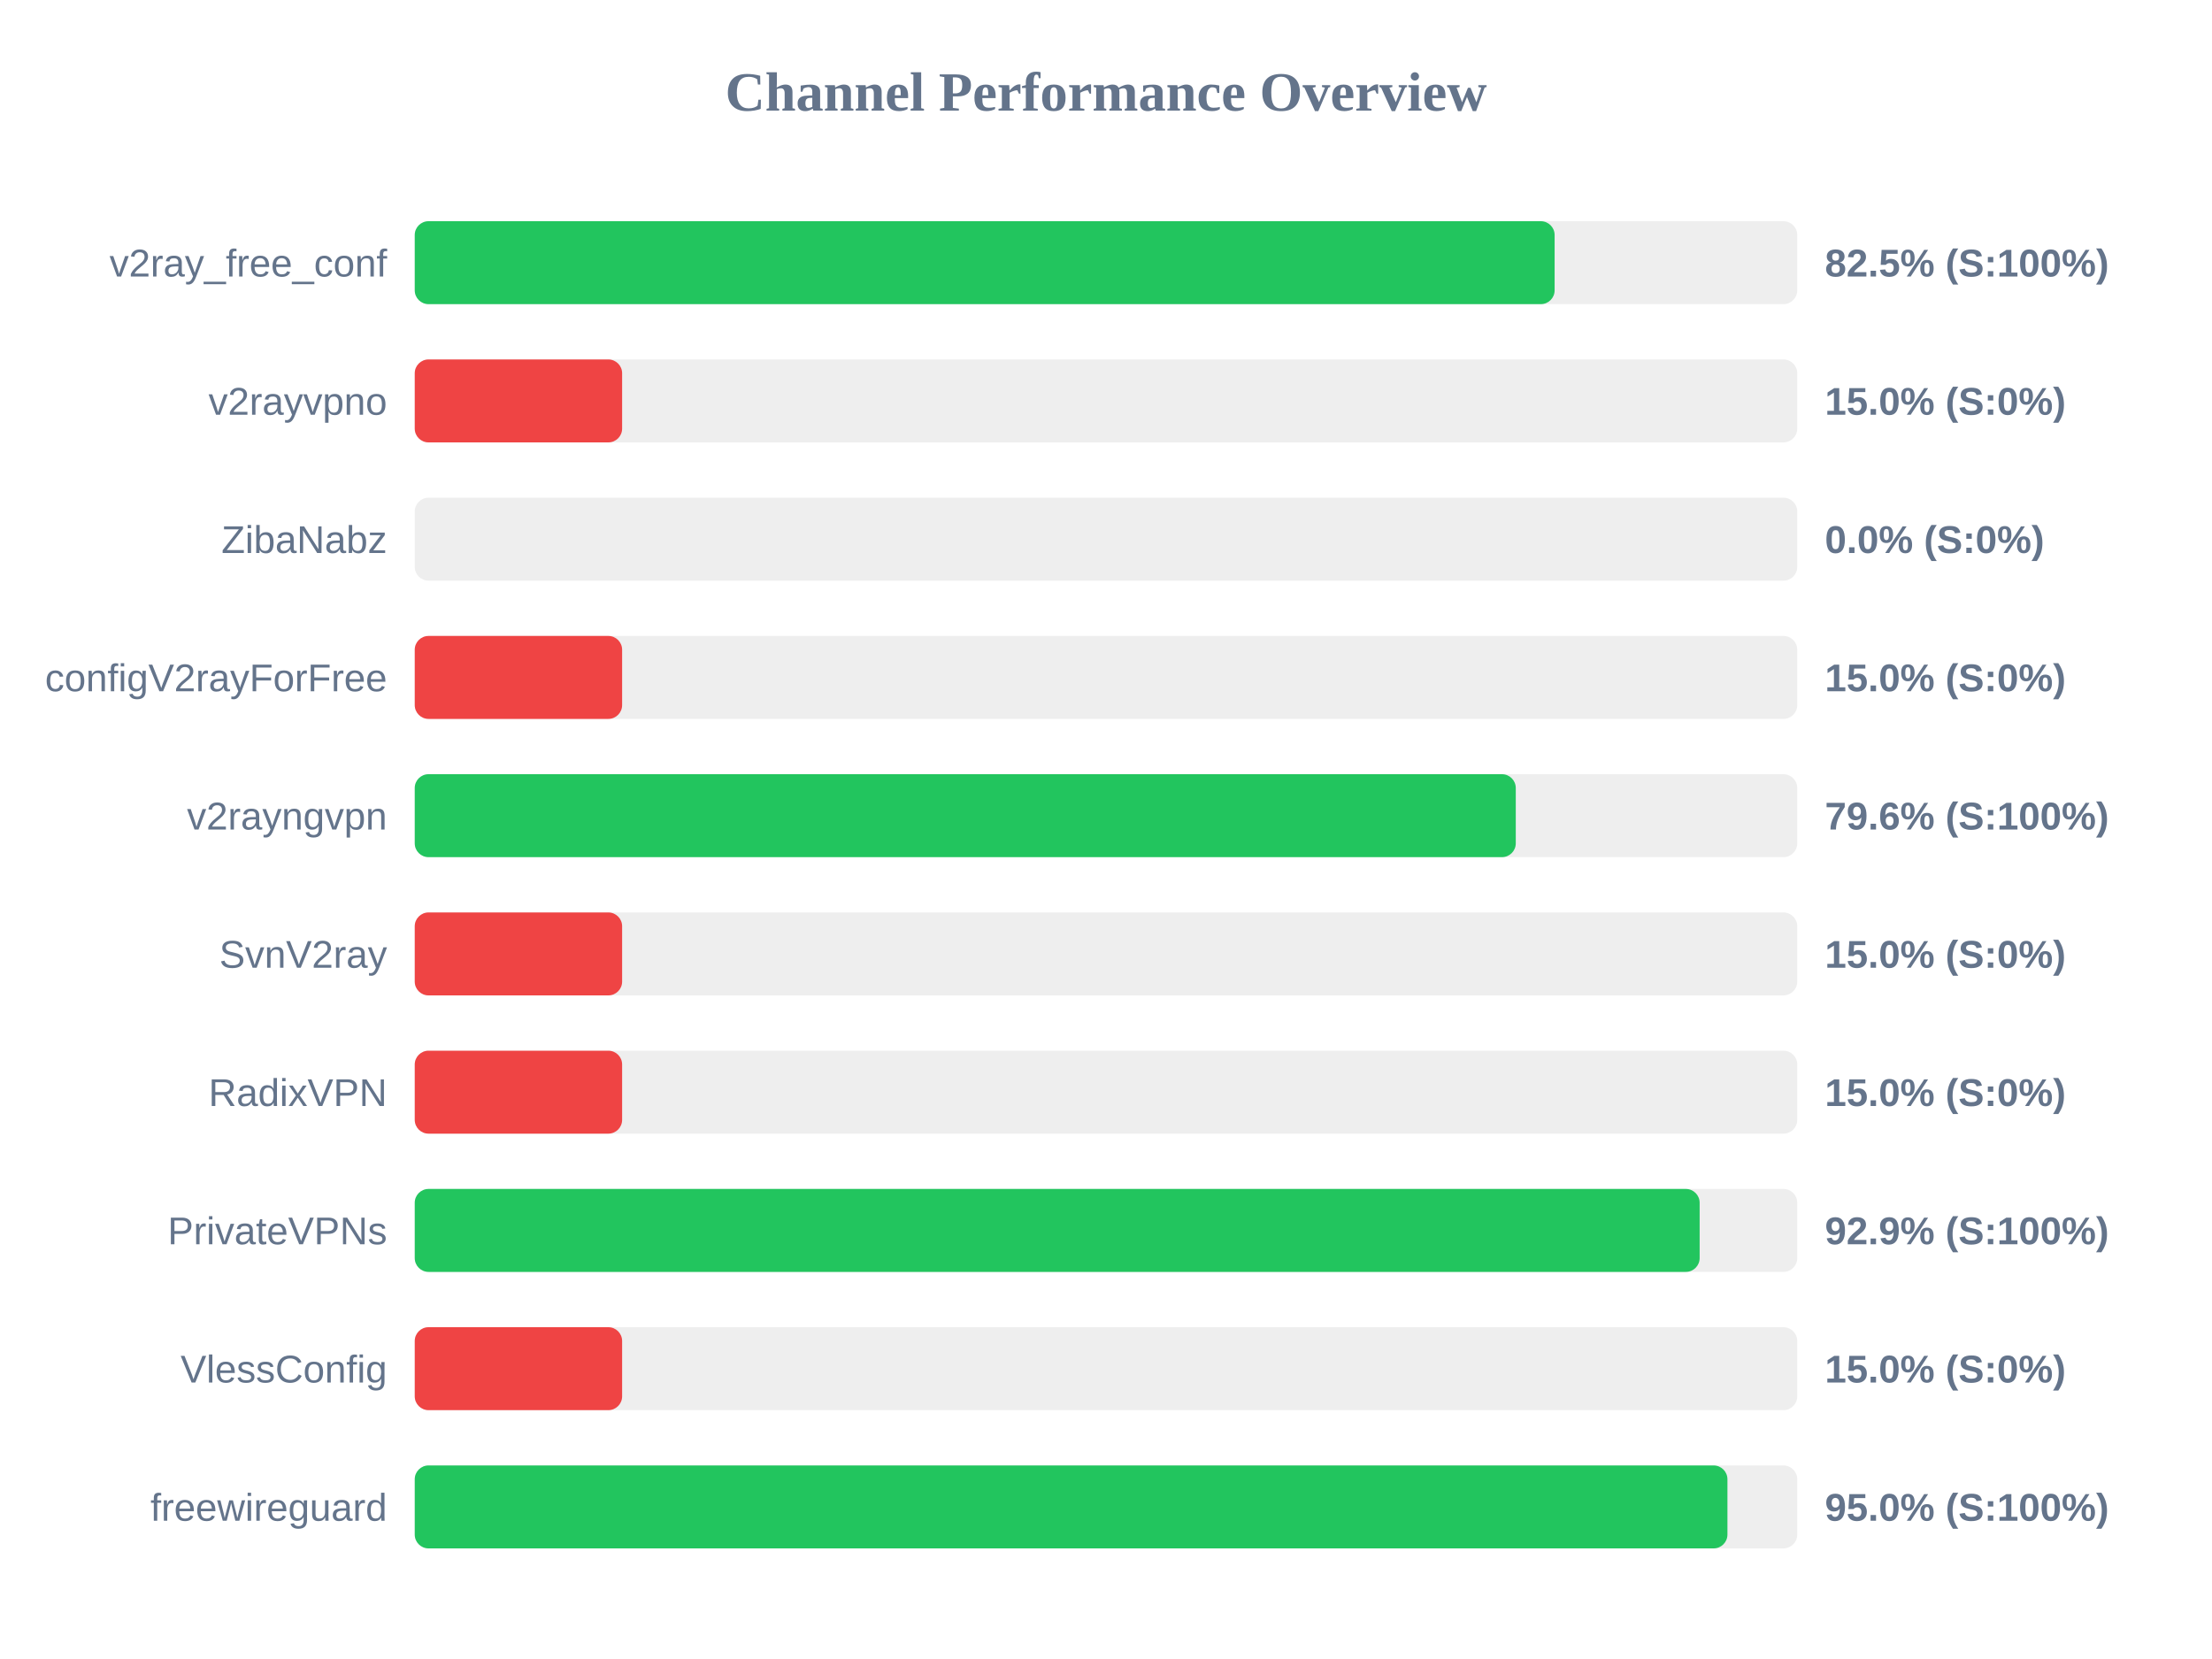
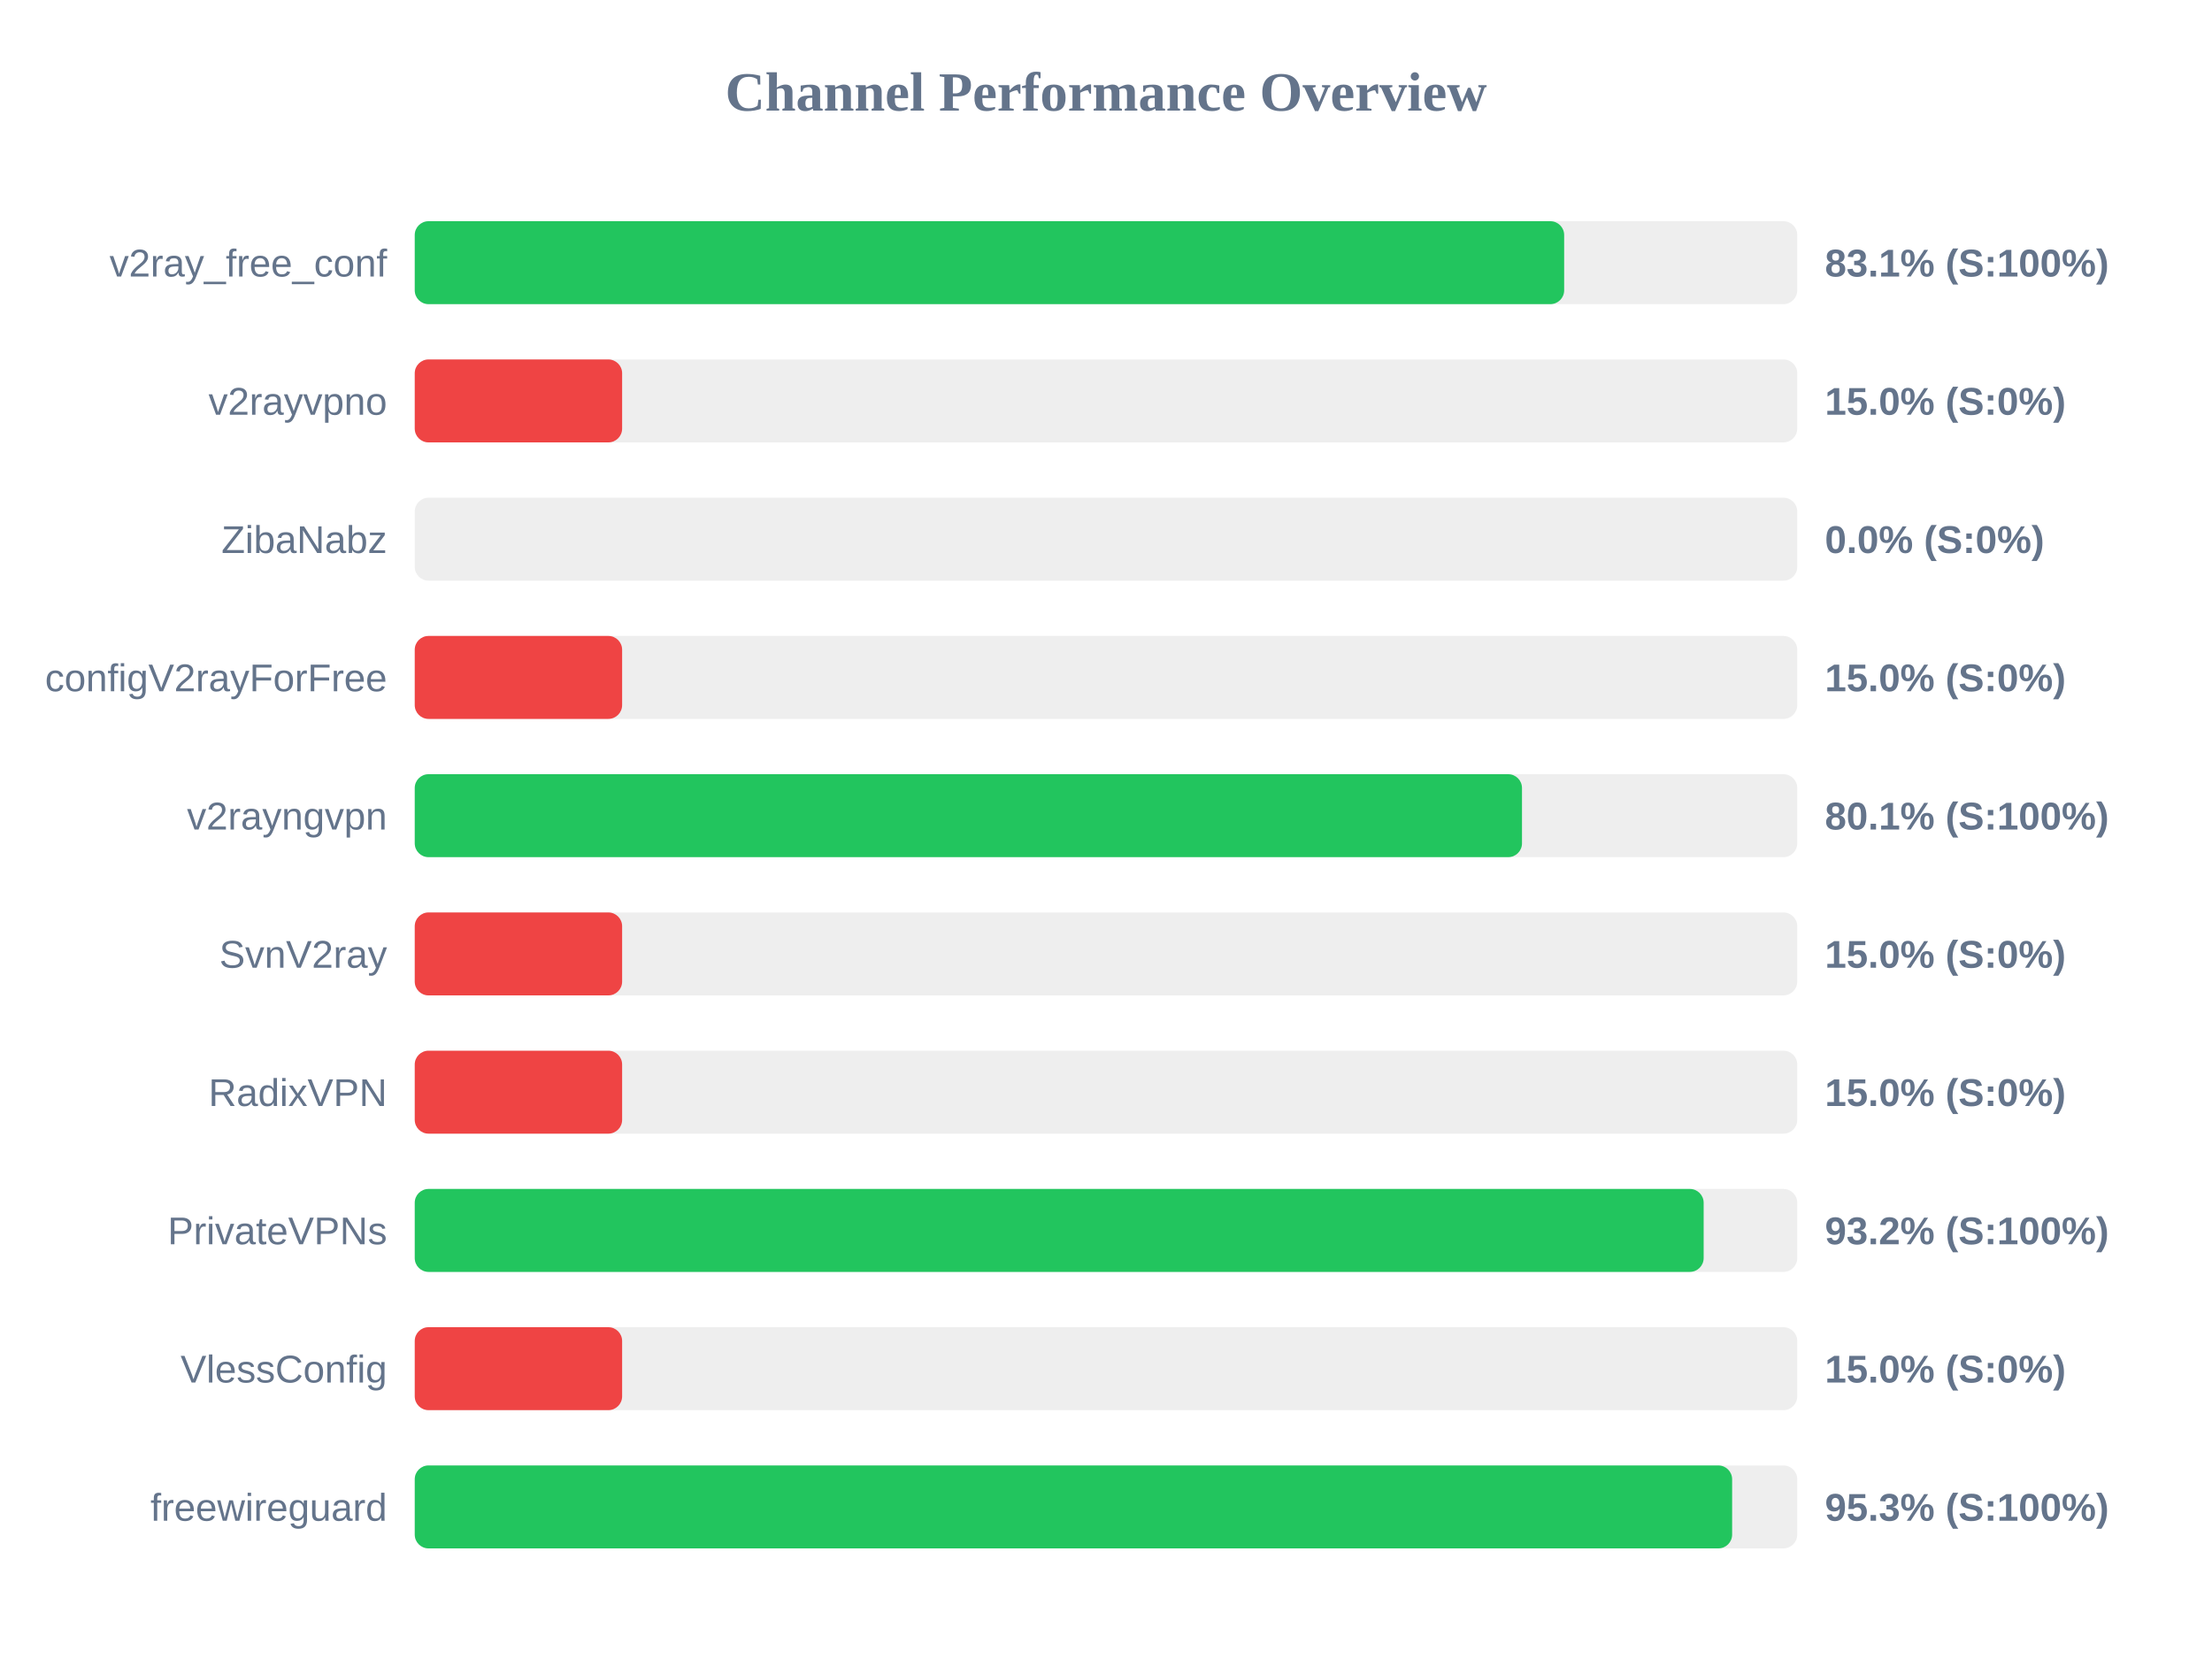
<svg xmlns="http://www.w3.org/2000/svg" width="800" height="600" version="1.1">
  <style>
        .row { font: 14px Arial; fill: #64748b; }
        .score { font: bold 14px Arial; fill: #64748b; }
    </style>
  <text x="400" y="40" text-anchor="middle" font-size="20px" font-weight="bold" fill="#64748b">Channel Performance Overview</text>
  <rect x="150" y="80" width="500" height="30" fill="#eee" rx="5" />
-   <rect x="150" y="80" width="412.25" height="30" fill="#22c55e" rx="5" />
+   <rect x="150" y="80" width="415.7" height="30" fill="#22c55e" rx="5" />
  <text x="140" y="100" text-anchor="end" class="row">v2ray_free_conf</text>
-   <text x="660" y="100" text-anchor="start" class="score">82.5% (S:100%)</text>
+   <text x="660" y="100" text-anchor="start" class="score">83.1% (S:100%)</text>
  <rect x="150" y="130" width="500" height="30" fill="#eee" rx="5" />
  <rect x="150" y="130" width="75.0" height="30" fill="#ef4444" rx="5" />
  <text x="140" y="150" text-anchor="end" class="row">v2rayvpno</text>
  <text x="660" y="150" text-anchor="start" class="score">15.0% (S:0%)</text>
  <rect x="150" y="180" width="500" height="30" fill="#eee" rx="5" />
  <rect x="150" y="180" width="0.0" height="30" fill="#ef4444" rx="5" />
  <text x="140" y="200" text-anchor="end" class="row">ZibaNabz</text>
  <text x="660" y="200" text-anchor="start" class="score">0.0% (S:0%)</text>
  <rect x="150" y="230" width="500" height="30" fill="#eee" rx="5" />
  <rect x="150" y="230" width="75.0" height="30" fill="#ef4444" rx="5" />
  <text x="140" y="250" text-anchor="end" class="row">configV2rayForFree</text>
  <text x="660" y="250" text-anchor="start" class="score">15.0% (S:0%)</text>
  <rect x="150" y="280" width="500" height="30" fill="#eee" rx="5" />
-   <rect x="150" y="280" width="398.2" height="30" fill="#22c55e" rx="5" />
+   <rect x="150" y="280" width="400.45" height="30" fill="#22c55e" rx="5" />
  <text x="140" y="300" text-anchor="end" class="row">v2rayngvpn</text>
-   <text x="660" y="300" text-anchor="start" class="score">79.6% (S:100%)</text>
+   <text x="660" y="300" text-anchor="start" class="score">80.1% (S:100%)</text>
  <rect x="150" y="330" width="500" height="30" fill="#eee" rx="5" />
  <rect x="150" y="330" width="75.0" height="30" fill="#ef4444" rx="5" />
  <text x="140" y="350" text-anchor="end" class="row">SvnV2ray</text>
  <text x="660" y="350" text-anchor="start" class="score">15.0% (S:0%)</text>
  <rect x="150" y="380" width="500" height="30" fill="#eee" rx="5" />
  <rect x="150" y="380" width="75.0" height="30" fill="#ef4444" rx="5" />
  <text x="140" y="400" text-anchor="end" class="row">RadixVPN</text>
  <text x="660" y="400" text-anchor="start" class="score">15.0% (S:0%)</text>
  <rect x="150" y="430" width="500" height="30" fill="#eee" rx="5" />
-   <rect x="150" y="430" width="464.7" height="30" fill="#22c55e" rx="5" />
+   <rect x="150" y="430" width="466.15" height="30" fill="#22c55e" rx="5" />
  <text x="140" y="450" text-anchor="end" class="row">PrivateVPNs</text>
-   <text x="660" y="450" text-anchor="start" class="score">92.9% (S:100%)</text>
+   <text x="660" y="450" text-anchor="start" class="score">93.2% (S:100%)</text>
  <rect x="150" y="480" width="500" height="30" fill="#eee" rx="5" />
  <rect x="150" y="480" width="75.0" height="30" fill="#ef4444" rx="5" />
  <text x="140" y="500" text-anchor="end" class="row">VlessConfig</text>
  <text x="660" y="500" text-anchor="start" class="score">15.0% (S:0%)</text>
  <rect x="150" y="530" width="500" height="30" fill="#eee" rx="5" />
-   <rect x="150" y="530" width="474.75" height="30" fill="#22c55e" rx="5" />
+   <rect x="150" y="530" width="476.45" height="30" fill="#22c55e" rx="5" />
  <text x="140" y="550" text-anchor="end" class="row">freewireguard</text>
-   <text x="660" y="550" text-anchor="start" class="score">95.0% (S:100%)</text>
+   <text x="660" y="550" text-anchor="start" class="score">95.3% (S:100%)</text>
</svg>
